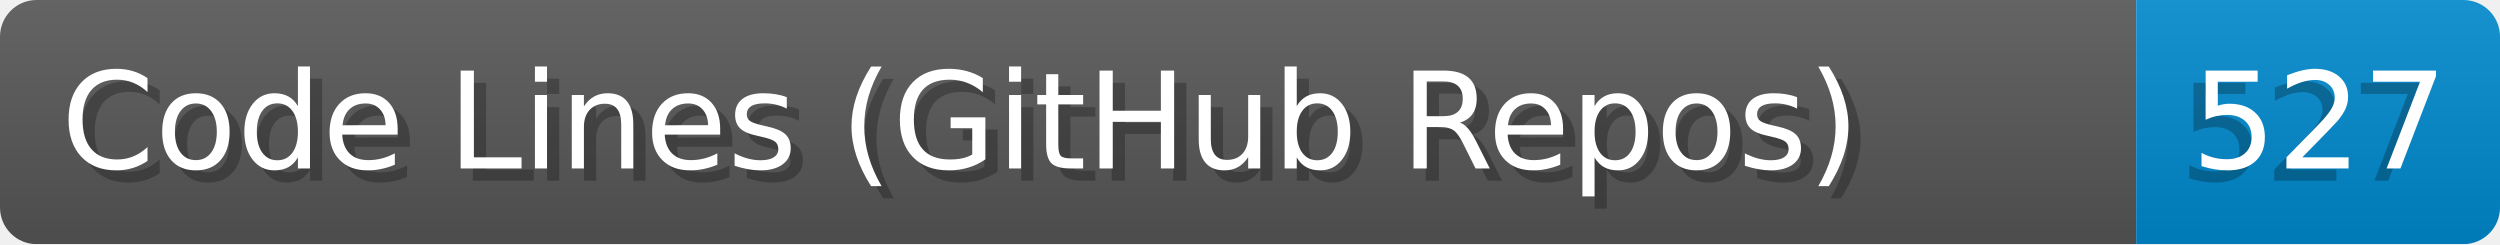
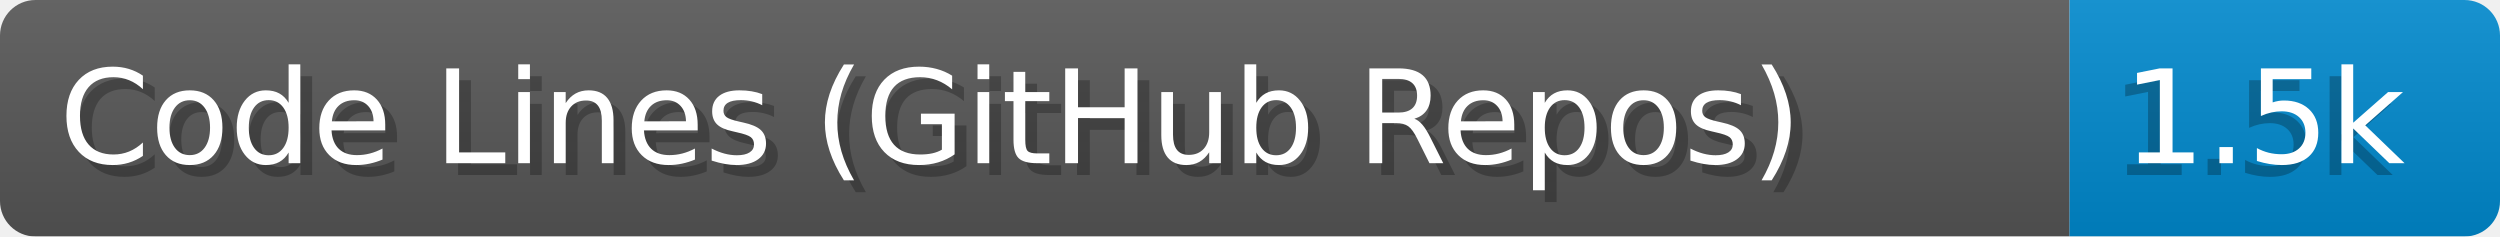
- <svg xmlns="http://www.w3.org/2000/svg" width="204.8" height="20" viewBox="0 0 2048.0 200" role="img" aria-label="Code Lines (GitHub Repos): 527">
+ <svg xmlns="http://www.w3.org/2000/svg" width="211.4" height="20" viewBox="0 0 2114.0 200" role="img" aria-label="Code Lines (GitHub Repos): 1.5k">
  <linearGradient id="a" x2="0" y2="100%">
    <stop offset="0" stop-opacity=".1" stop-color="#EEE" />
    <stop offset="1" stop-opacity=".1" />
  </linearGradient>
  <mask id="m">
-     <rect width="2048.0" height="200" rx="30" fill="#FFF" />
+     <rect width="2114.0" height="200" rx="30" fill="#FFF" />
  </mask>
  <g mask="url(#m)">
    <rect width="1750.0" height="200" fill="#555" />
-     <rect width="298.0" height="200" fill="#08C" x="1750.0" />
-     <rect width="2048.0" height="200" fill="url(#a)" />
+     <rect width="364.0" height="200" fill="#08C" x="1750.0" />
+     <rect width="2114.0" height="200" fill="url(#a)" />
  </g>
  <g aria-hidden="true" fill="#fff" text-anchor="start" font-family="Verdana,DejaVu Sans,sans-serif" font-size="110">
    <text x="60" y="148" textLength="1650.0" fill="#000" opacity="0.25">Code Lines (GitHub Repos)</text>
    <text x="50" y="138" textLength="1650.0">Code Lines (GitHub Repos)</text>
-     <text x="1785.0" y="148" textLength="198.0" fill="#000" opacity="0.25">527</text>
-     <text x="1795.0" y="138" textLength="198.0">527</text>
+     <text x="1785.0" y="148" textLength="264.0" fill="#000" opacity="0.25">1.5k</text>
+     <text x="1795.0" y="138" textLength="264.0">1.5k</text>
  </g>
</svg>
